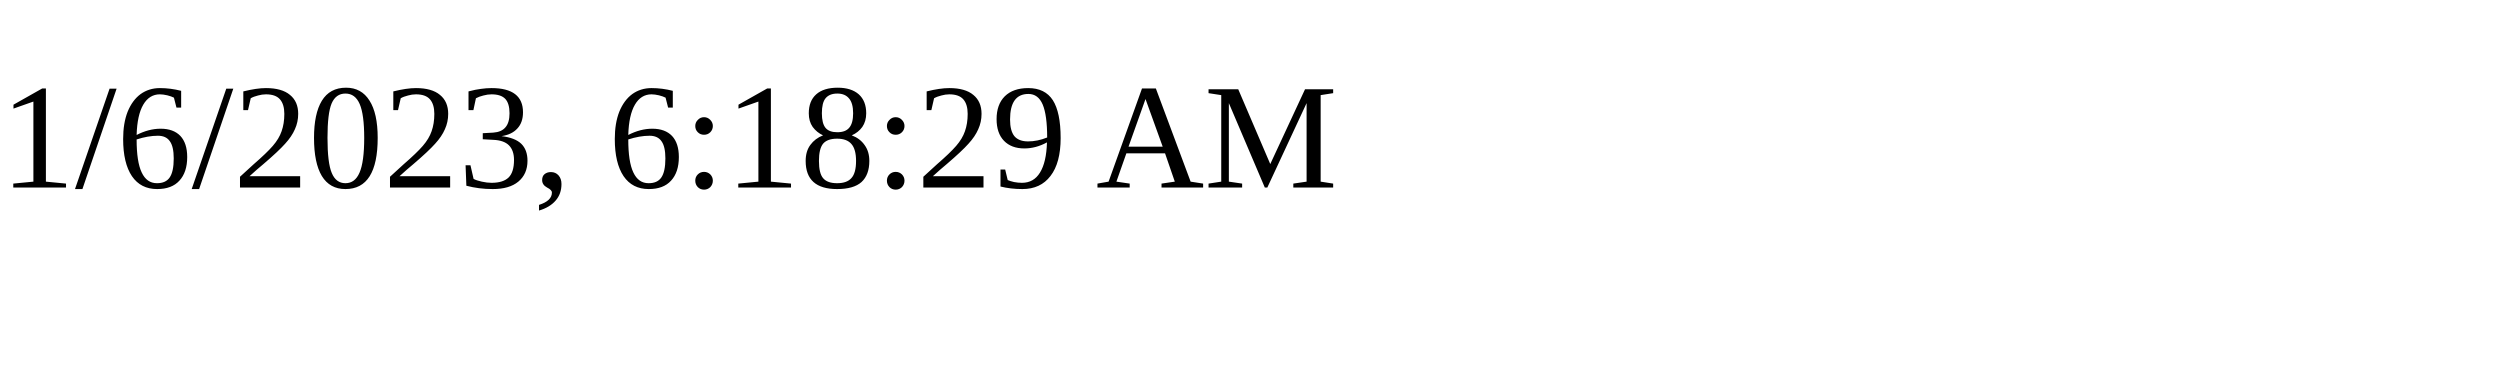
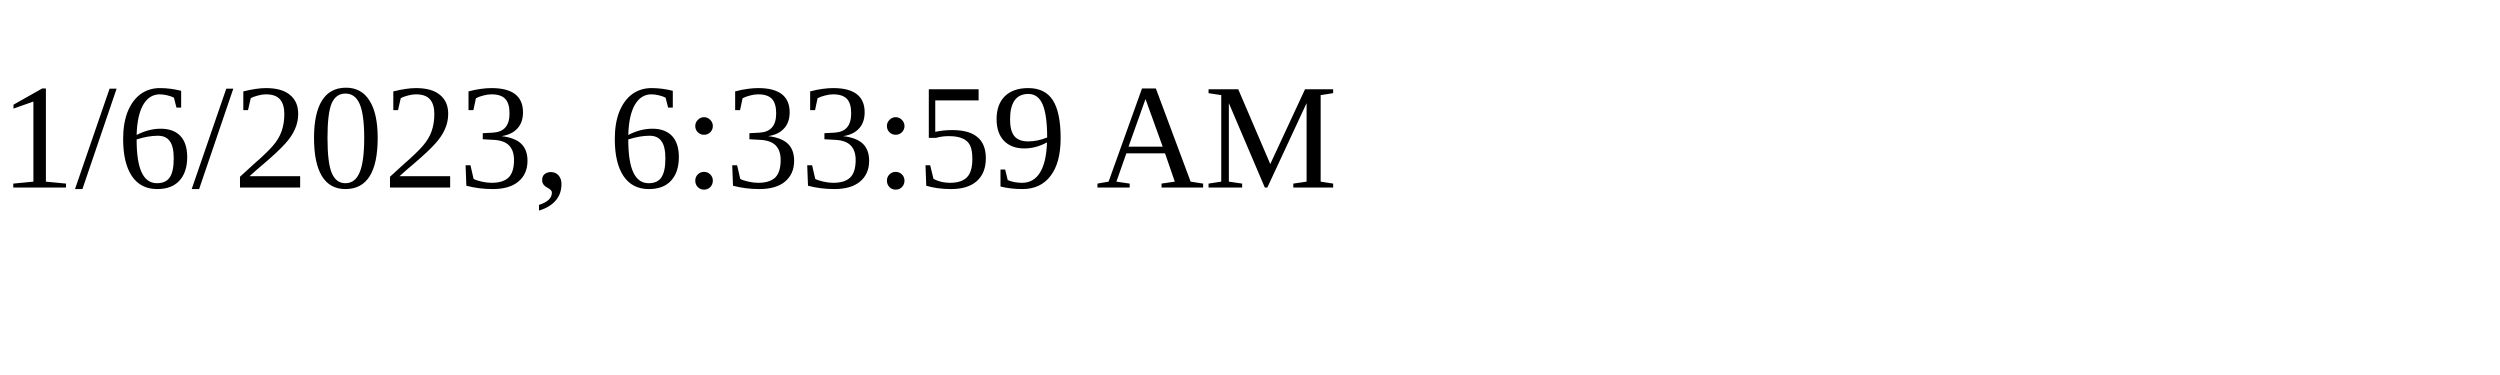
<svg xmlns="http://www.w3.org/2000/svg" height="30" width="200">
-   <text x="0" y="15">1/6/2023, 6:18:29 AM</text>
+   <text x="0" y="15">1/6/2023, 6:33:59 AM</text>
</svg>
